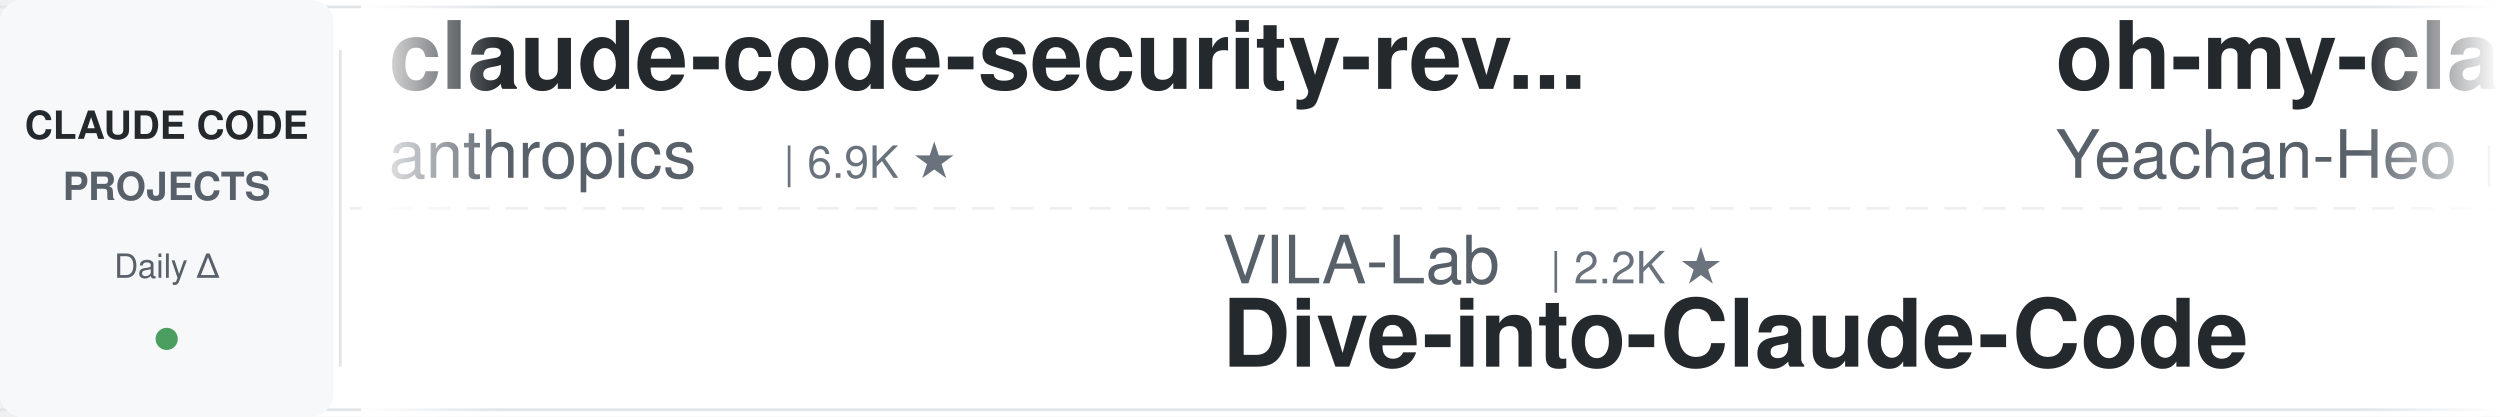
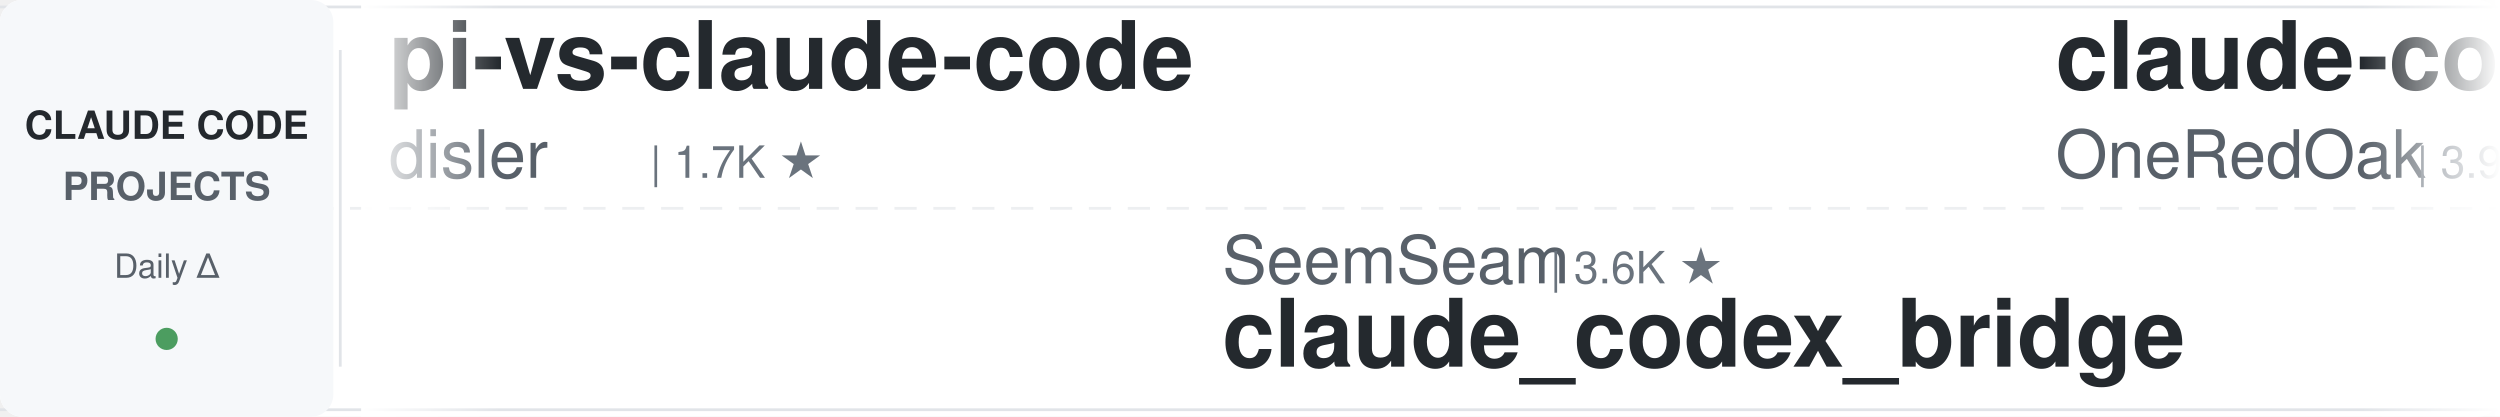
<svg xmlns="http://www.w3.org/2000/svg" width="900" height="150">
  <defs>
    <linearGradient id="leftFade" x1="0%" y1="0%" x2="100%" y2="0%">
      <stop offset="0%" style="stop-color:#ffffff;stop-opacity:1" />
      <stop offset="100%" style="stop-color:#ffffff;stop-opacity:0" />
    </linearGradient>
    <linearGradient id="rightFade" x1="0%" y1="0%" x2="100%" y2="0%">
      <stop offset="0%" style="stop-color:#ffffff;stop-opacity:0" />
      <stop offset="100%" style="stop-color:#ffffff;stop-opacity:1" />
    </linearGradient>
  </defs>
  <rect width="900" height="150" fill="#ffffff" rx="8" />
  <rect x="0" y="2" width="900" height="1" fill="#e1e4e8" />
  <rect x="0" y="147" width="900" height="1" fill="#e1e4e8" />
  <line x1="0" y1="75" x2="900" y2="75" stroke="#e1e4e8" stroke-width="1" stroke-dasharray="8 6" opacity="0.6" />
  <rect x="0" y="0" width="120" height="150" fill="#f6f8fa" rx="8" />
  <text x="60" y="50" font-family="-apple-system, BlinkMacSystemFont, 'Segoe UI', Helvetica, Arial, sans-serif" font-size="14" font-weight="600" fill="#24292e" text-anchor="middle">CLAUDE CODE</text>
  <text x="60" y="72" font-family="-apple-system, BlinkMacSystemFont, 'Segoe UI', Helvetica, Arial, sans-serif" font-size="14" font-weight="600" fill="#586069" text-anchor="middle">PROJECTS</text>
  <text x="60" y="100" font-family="-apple-system, BlinkMacSystemFont, 'Segoe UI', Helvetica, Arial, sans-serif" font-size="12" font-weight="500" fill="#586069" text-anchor="middle">Daily Δ</text>
  <circle cx="60" cy="122" r="4" fill="#22863a" opacity="0.8" />
  <rect x="122" y="18" width="1" height="114" fill="#e1e4e8" />
  <clipPath id="tickerClip">
    <rect x="130" y="0" width="770" height="150" />
  </clipPath>
  <g clip-path="url(#tickerClip)">
    <g id="tickerItems">
      <animateTransform attributeName="transform" attributeType="XML" type="translate" from="0 0" to="-3000 0" dur="54s" repeatCount="indefinite" />
      <g transform="translate(0, 0)">
-         <text x="140" y="32" font-family="-apple-system, BlinkMacSystemFont, 'Segoe UI', Helvetica, Arial, sans-serif" font-size="34" font-weight="600" fill="#24292e">claude-code-security-rev...</text>
-         <text x="140" y="64" font-family="-apple-system, BlinkMacSystemFont, 'Segoe UI', Helvetica, Arial, sans-serif" font-size="24" font-weight="400" fill="#586069">anthropics</text>
-         <text x="282" y="64" font-family="-apple-system, BlinkMacSystemFont, 'Segoe UI', Helvetica, Arial, sans-serif" font-size="16" font-weight="500" fill="#6a737d">| 6.9K ★</text>
+         <text x="140" y="32" font-family="-apple-system, BlinkMacSystemFont, 'Segoe UI', Helvetica, Arial, sans-serif" font-size="34" font-weight="600" fill="#24292e">pi-vs-claude-code</text>
+         <text x="140" y="64" font-family="-apple-system, BlinkMacSystemFont, 'Segoe UI', Helvetica, Arial, sans-serif" font-size="24" font-weight="400" fill="#586069">disler</text>
+         <text x="234" y="64" font-family="-apple-system, BlinkMacSystemFont, 'Segoe UI', Helvetica, Arial, sans-serif" font-size="16" font-weight="500" fill="#6a737d">| 1.7K ★</text>
      </g>
      <g transform="translate(300, 0)">
-         <text x="140" y="102" font-family="-apple-system, BlinkMacSystemFont, 'Segoe UI', Helvetica, Arial, sans-serif" font-size="24" font-weight="400" fill="#586069">VILA-Lab</text>
-         <text x="258" y="102" font-family="-apple-system, BlinkMacSystemFont, 'Segoe UI', Helvetica, Arial, sans-serif" font-size="16" font-weight="500" fill="#6a737d">| 2.2K ★</text>
-         <text x="140" y="132" font-family="-apple-system, BlinkMacSystemFont, 'Segoe UI', Helvetica, Arial, sans-serif" font-size="34" font-weight="600" fill="#24292e">Dive-into-Claude-Code</text>
+         <text x="140" y="102" font-family="-apple-system, BlinkMacSystemFont, 'Segoe UI', Helvetica, Arial, sans-serif" font-size="24" font-weight="400" fill="#586069">SeemSeam</text>
+         <text x="258" y="102" font-family="-apple-system, BlinkMacSystemFont, 'Segoe UI', Helvetica, Arial, sans-serif" font-size="16" font-weight="500" fill="#6a737d">| 3.6K ★</text>
+         <text x="140" y="132" font-family="-apple-system, BlinkMacSystemFont, 'Segoe UI', Helvetica, Arial, sans-serif" font-size="34" font-weight="600" fill="#24292e">claude_codex_bridge</text>
      </g>
      <g transform="translate(600, 0)">
-         <text x="140" y="32" font-family="-apple-system, BlinkMacSystemFont, 'Segoe UI', Helvetica, Arial, sans-serif" font-size="34" font-weight="600" fill="#24292e">oh-my-claudecode</text>
-         <text x="140" y="64" font-family="-apple-system, BlinkMacSystemFont, 'Segoe UI', Helvetica, Arial, sans-serif" font-size="24" font-weight="400" fill="#586069">Yeachan-Heo</text>
-         <text x="294" y="64" font-family="-apple-system, BlinkMacSystemFont, 'Segoe UI', Helvetica, Arial, sans-serif" font-size="16" font-weight="500" fill="#6a737d">| 40.8K ★</text>
+         <text x="140" y="32" font-family="-apple-system, BlinkMacSystemFont, 'Segoe UI', Helvetica, Arial, sans-serif" font-size="34" font-weight="600" fill="#24292e">claude-code-workflows</text>
+         <text x="140" y="64" font-family="-apple-system, BlinkMacSystemFont, 'Segoe UI', Helvetica, Arial, sans-serif" font-size="24" font-weight="400" fill="#586069">OneRedOak</text>
+         <text x="270" y="64" font-family="-apple-system, BlinkMacSystemFont, 'Segoe UI', Helvetica, Arial, sans-serif" font-size="16" font-weight="500" fill="#6a737d">| 3.9K ★</text>
      </g>
      <g transform="translate(900, 0)">
-         <text x="140" y="102" font-family="-apple-system, BlinkMacSystemFont, 'Segoe UI', Helvetica, Arial, sans-serif" font-size="24" font-weight="400" fill="#586069">feiskyer</text>
-         <text x="258" y="102" font-family="-apple-system, BlinkMacSystemFont, 'Segoe UI', Helvetica, Arial, sans-serif" font-size="16" font-weight="500" fill="#6a737d">| 1.7K ★</text>
-         <text x="140" y="132" font-family="-apple-system, BlinkMacSystemFont, 'Segoe UI', Helvetica, Arial, sans-serif" font-size="34" font-weight="600" fill="#24292e">claude-code-settings</text>
+         <text x="140" y="102" font-family="-apple-system, BlinkMacSystemFont, 'Segoe UI', Helvetica, Arial, sans-serif" font-size="24" font-weight="400" fill="#586069">ChrisWiles</text>
+         <text x="282" y="102" font-family="-apple-system, BlinkMacSystemFont, 'Segoe UI', Helvetica, Arial, sans-serif" font-size="16" font-weight="500" fill="#6a737d">| 6.1K ★</text>
+         <text x="140" y="132" font-family="-apple-system, BlinkMacSystemFont, 'Segoe UI', Helvetica, Arial, sans-serif" font-size="34" font-weight="600" fill="#24292e">claude-code-showcase</text>
      </g>
      <g transform="translate(1200, 0)">
-         <text x="140" y="32" font-family="-apple-system, BlinkMacSystemFont, 'Segoe UI', Helvetica, Arial, sans-serif" font-size="34" font-weight="600" fill="#24292e">everything-claude-code-z...</text>
-         <text x="140" y="64" font-family="-apple-system, BlinkMacSystemFont, 'Segoe UI', Helvetica, Arial, sans-serif" font-size="24" font-weight="400" fill="#586069">xu-xiang</text>
-         <text x="258" y="64" font-family="-apple-system, BlinkMacSystemFont, 'Segoe UI', Helvetica, Arial, sans-serif" font-size="16" font-weight="500" fill="#6a737d">| 2.0K ★</text>
+         <text x="140" y="32" font-family="-apple-system, BlinkMacSystemFont, 'Segoe UI', Helvetica, Arial, sans-serif" font-size="34" font-weight="600" fill="#24292e">claude-code-prompts</text>
+         <text x="140" y="64" font-family="-apple-system, BlinkMacSystemFont, 'Segoe UI', Helvetica, Arial, sans-serif" font-size="24" font-weight="400" fill="#586069">repowise-dev</text>
+         <text x="306" y="64" font-family="-apple-system, BlinkMacSystemFont, 'Segoe UI', Helvetica, Arial, sans-serif" font-size="16" font-weight="500" fill="#6a737d">| 1.2K ★</text>
      </g>
      <g transform="translate(1500, 0)">
-         <text x="140" y="102" font-family="-apple-system, BlinkMacSystemFont, 'Segoe UI', Helvetica, Arial, sans-serif" font-size="24" font-weight="400" fill="#586069">ding113</text>
-         <text x="246" y="102" font-family="-apple-system, BlinkMacSystemFont, 'Segoe UI', Helvetica, Arial, sans-serif" font-size="16" font-weight="500" fill="#6a737d">| 3.4K ★</text>
-         <text x="140" y="132" font-family="-apple-system, BlinkMacSystemFont, 'Segoe UI', Helvetica, Arial, sans-serif" font-size="34" font-weight="600" fill="#24292e">claude-code-hub</text>
+         <text x="140" y="102" font-family="-apple-system, BlinkMacSystemFont, 'Segoe UI', Helvetica, Arial, sans-serif" font-size="24" font-weight="400" fill="#586069">daymade</text>
+         <text x="246" y="102" font-family="-apple-system, BlinkMacSystemFont, 'Segoe UI', Helvetica, Arial, sans-serif" font-size="16" font-weight="500" fill="#6a737d">| 1.5K ★</text>
+         <text x="140" y="132" font-family="-apple-system, BlinkMacSystemFont, 'Segoe UI', Helvetica, Arial, sans-serif" font-size="34" font-weight="600" fill="#24292e">claude-code-skills</text>
      </g>
      <g transform="translate(1800, 0)">
-         <text x="140" y="32" font-family="-apple-system, BlinkMacSystemFont, 'Segoe UI', Helvetica, Arial, sans-serif" font-size="34" font-weight="600" fill="#24292e">claude-code-spec-workflo...</text>
-         <text x="140" y="64" font-family="-apple-system, BlinkMacSystemFont, 'Segoe UI', Helvetica, Arial, sans-serif" font-size="24" font-weight="400" fill="#586069">Pimzino</text>
-         <text x="246" y="64" font-family="-apple-system, BlinkMacSystemFont, 'Segoe UI', Helvetica, Arial, sans-serif" font-size="16" font-weight="500" fill="#6a737d">| 3.9K ★</text>
+         <text x="140" y="32" font-family="-apple-system, BlinkMacSystemFont, 'Segoe UI', Helvetica, Arial, sans-serif" font-size="34" font-weight="600" fill="#24292e">Claude-Code-Quest</text>
+         <text x="140" y="64" font-family="-apple-system, BlinkMacSystemFont, 'Segoe UI', Helvetica, Arial, sans-serif" font-size="24" font-weight="400" fill="#586069">wesammustafa</text>
+         <text x="306" y="64" font-family="-apple-system, BlinkMacSystemFont, 'Segoe UI', Helvetica, Arial, sans-serif" font-size="16" font-weight="500" fill="#6a737d">| 3.7K ★</text>
      </g>
      <g transform="translate(2100, 0)">
-         <text x="140" y="102" font-family="-apple-system, BlinkMacSystemFont, 'Segoe UI', Helvetica, Arial, sans-serif" font-size="24" font-weight="400" fill="#586069">shanraisshan</text>
-         <text x="306" y="102" font-family="-apple-system, BlinkMacSystemFont, 'Segoe UI', Helvetica, Arial, sans-serif" font-size="16" font-weight="500" fill="#6a737d">| 69.0K ★</text>
-         <text x="140" y="132" font-family="-apple-system, BlinkMacSystemFont, 'Segoe UI', Helvetica, Arial, sans-serif" font-size="34" font-weight="600" fill="#24292e">claude-code-best-practic...</text>
+         <text x="140" y="102" font-family="-apple-system, BlinkMacSystemFont, 'Segoe UI', Helvetica, Arial, sans-serif" font-size="24" font-weight="400" fill="#586069">mrpaidsocial</text>
+         <text x="306" y="102" font-family="-apple-system, BlinkMacSystemFont, 'Segoe UI', Helvetica, Arial, sans-serif" font-size="16" font-weight="500" fill="#6a737d">| 1.7K ★</text>
+         <text x="140" y="132" font-family="-apple-system, BlinkMacSystemFont, 'Segoe UI', Helvetica, Arial, sans-serif" font-size="34" font-weight="600" fill="#24292e">arcads-claude-code-mrpai...</text>
      </g>
      <g transform="translate(2400, 0)">
-         <text x="140" y="32" font-family="-apple-system, BlinkMacSystemFont, 'Segoe UI', Helvetica, Arial, sans-serif" font-size="34" font-weight="600" fill="#24292e">claude-code-history-view...</text>
-         <text x="140" y="64" font-family="-apple-system, BlinkMacSystemFont, 'Segoe UI', Helvetica, Arial, sans-serif" font-size="24" font-weight="400" fill="#586069">jhlee0409</text>
-         <text x="270" y="64" font-family="-apple-system, BlinkMacSystemFont, 'Segoe UI', Helvetica, Arial, sans-serif" font-size="16" font-weight="500" fill="#6a737d">| 2.3K ★</text>
+         <text x="140" y="32" font-family="-apple-system, BlinkMacSystemFont, 'Segoe UI', Helvetica, Arial, sans-serif" font-size="34" font-weight="600" fill="#24292e">claude-code-source</text>
+         <text x="140" y="64" font-family="-apple-system, BlinkMacSystemFont, 'Segoe UI', Helvetica, Arial, sans-serif" font-size="24" font-weight="400" fill="#586069">hangsman</text>
+         <text x="258" y="64" font-family="-apple-system, BlinkMacSystemFont, 'Segoe UI', Helvetica, Arial, sans-serif" font-size="16" font-weight="500" fill="#6a737d">| 800 ★</text>
      </g>
      <g transform="translate(2700, 0)">
-         <text x="140" y="102" font-family="-apple-system, BlinkMacSystemFont, 'Segoe UI', Helvetica, Arial, sans-serif" font-size="24" font-weight="400" fill="#586069">asgeirtj</text>
-         <text x="258" y="102" font-family="-apple-system, BlinkMacSystemFont, 'Segoe UI', Helvetica, Arial, sans-serif" font-size="16" font-weight="500" fill="#6a737d">| 71.4K ★</text>
-         <text x="140" y="132" font-family="-apple-system, BlinkMacSystemFont, 'Segoe UI', Helvetica, Arial, sans-serif" font-size="34" font-weight="600" fill="#24292e">system_prompts_leaks</text>
+         <text x="140" y="102" font-family="-apple-system, BlinkMacSystemFont, 'Segoe UI', Helvetica, Arial, sans-serif" font-size="24" font-weight="400" fill="#586069">diet103</text>
+         <text x="246" y="102" font-family="-apple-system, BlinkMacSystemFont, 'Segoe UI', Helvetica, Arial, sans-serif" font-size="16" font-weight="500" fill="#6a737d">| 10.1K ★</text>
+         <text x="140" y="132" font-family="-apple-system, BlinkMacSystemFont, 'Segoe UI', Helvetica, Arial, sans-serif" font-size="34" font-weight="600" fill="#24292e">claude-code-infrastructu...</text>
      </g>
      <g transform="translate(3000, 0)">
-         <text x="140" y="32" font-family="-apple-system, BlinkMacSystemFont, 'Segoe UI', Helvetica, Arial, sans-serif" font-size="34" font-weight="600" fill="#24292e">claude-code-security-rev...</text>
-         <text x="140" y="64" font-family="-apple-system, BlinkMacSystemFont, 'Segoe UI', Helvetica, Arial, sans-serif" font-size="24" font-weight="400" fill="#586069">anthropics</text>
-         <text x="282" y="64" font-family="-apple-system, BlinkMacSystemFont, 'Segoe UI', Helvetica, Arial, sans-serif" font-size="16" font-weight="500" fill="#6a737d">| 6.9K ★</text>
+         <text x="140" y="32" font-family="-apple-system, BlinkMacSystemFont, 'Segoe UI', Helvetica, Arial, sans-serif" font-size="34" font-weight="600" fill="#24292e">pi-vs-claude-code</text>
+         <text x="140" y="64" font-family="-apple-system, BlinkMacSystemFont, 'Segoe UI', Helvetica, Arial, sans-serif" font-size="24" font-weight="400" fill="#586069">disler</text>
+         <text x="234" y="64" font-family="-apple-system, BlinkMacSystemFont, 'Segoe UI', Helvetica, Arial, sans-serif" font-size="16" font-weight="500" fill="#6a737d">| 1.7K ★</text>
      </g>
      <g transform="translate(3300, 0)">
-         <text x="140" y="102" font-family="-apple-system, BlinkMacSystemFont, 'Segoe UI', Helvetica, Arial, sans-serif" font-size="24" font-weight="400" fill="#586069">VILA-Lab</text>
-         <text x="258" y="102" font-family="-apple-system, BlinkMacSystemFont, 'Segoe UI', Helvetica, Arial, sans-serif" font-size="16" font-weight="500" fill="#6a737d">| 2.2K ★</text>
-         <text x="140" y="132" font-family="-apple-system, BlinkMacSystemFont, 'Segoe UI', Helvetica, Arial, sans-serif" font-size="34" font-weight="600" fill="#24292e">Dive-into-Claude-Code</text>
+         <text x="140" y="102" font-family="-apple-system, BlinkMacSystemFont, 'Segoe UI', Helvetica, Arial, sans-serif" font-size="24" font-weight="400" fill="#586069">SeemSeam</text>
+         <text x="258" y="102" font-family="-apple-system, BlinkMacSystemFont, 'Segoe UI', Helvetica, Arial, sans-serif" font-size="16" font-weight="500" fill="#6a737d">| 3.6K ★</text>
+         <text x="140" y="132" font-family="-apple-system, BlinkMacSystemFont, 'Segoe UI', Helvetica, Arial, sans-serif" font-size="34" font-weight="600" fill="#24292e">claude_codex_bridge</text>
      </g>
      <g transform="translate(3600, 0)">
-         <text x="140" y="32" font-family="-apple-system, BlinkMacSystemFont, 'Segoe UI', Helvetica, Arial, sans-serif" font-size="34" font-weight="600" fill="#24292e">oh-my-claudecode</text>
-         <text x="140" y="64" font-family="-apple-system, BlinkMacSystemFont, 'Segoe UI', Helvetica, Arial, sans-serif" font-size="24" font-weight="400" fill="#586069">Yeachan-Heo</text>
-         <text x="294" y="64" font-family="-apple-system, BlinkMacSystemFont, 'Segoe UI', Helvetica, Arial, sans-serif" font-size="16" font-weight="500" fill="#6a737d">| 40.8K ★</text>
+         <text x="140" y="32" font-family="-apple-system, BlinkMacSystemFont, 'Segoe UI', Helvetica, Arial, sans-serif" font-size="34" font-weight="600" fill="#24292e">claude-code-workflows</text>
+         <text x="140" y="64" font-family="-apple-system, BlinkMacSystemFont, 'Segoe UI', Helvetica, Arial, sans-serif" font-size="24" font-weight="400" fill="#586069">OneRedOak</text>
+         <text x="270" y="64" font-family="-apple-system, BlinkMacSystemFont, 'Segoe UI', Helvetica, Arial, sans-serif" font-size="16" font-weight="500" fill="#6a737d">| 3.9K ★</text>
      </g>
      <g transform="translate(3900, 0)">
-         <text x="140" y="102" font-family="-apple-system, BlinkMacSystemFont, 'Segoe UI', Helvetica, Arial, sans-serif" font-size="24" font-weight="400" fill="#586069">feiskyer</text>
-         <text x="258" y="102" font-family="-apple-system, BlinkMacSystemFont, 'Segoe UI', Helvetica, Arial, sans-serif" font-size="16" font-weight="500" fill="#6a737d">| 1.7K ★</text>
-         <text x="140" y="132" font-family="-apple-system, BlinkMacSystemFont, 'Segoe UI', Helvetica, Arial, sans-serif" font-size="34" font-weight="600" fill="#24292e">claude-code-settings</text>
+         <text x="140" y="102" font-family="-apple-system, BlinkMacSystemFont, 'Segoe UI', Helvetica, Arial, sans-serif" font-size="24" font-weight="400" fill="#586069">ChrisWiles</text>
+         <text x="282" y="102" font-family="-apple-system, BlinkMacSystemFont, 'Segoe UI', Helvetica, Arial, sans-serif" font-size="16" font-weight="500" fill="#6a737d">| 6.1K ★</text>
+         <text x="140" y="132" font-family="-apple-system, BlinkMacSystemFont, 'Segoe UI', Helvetica, Arial, sans-serif" font-size="34" font-weight="600" fill="#24292e">claude-code-showcase</text>
      </g>
    </g>
  </g>
  <rect x="130" y="0" width="50" height="150" fill="url(#leftFade)" />
  <rect x="850" y="0" width="50" height="150" fill="url(#rightFade)" />
</svg>
